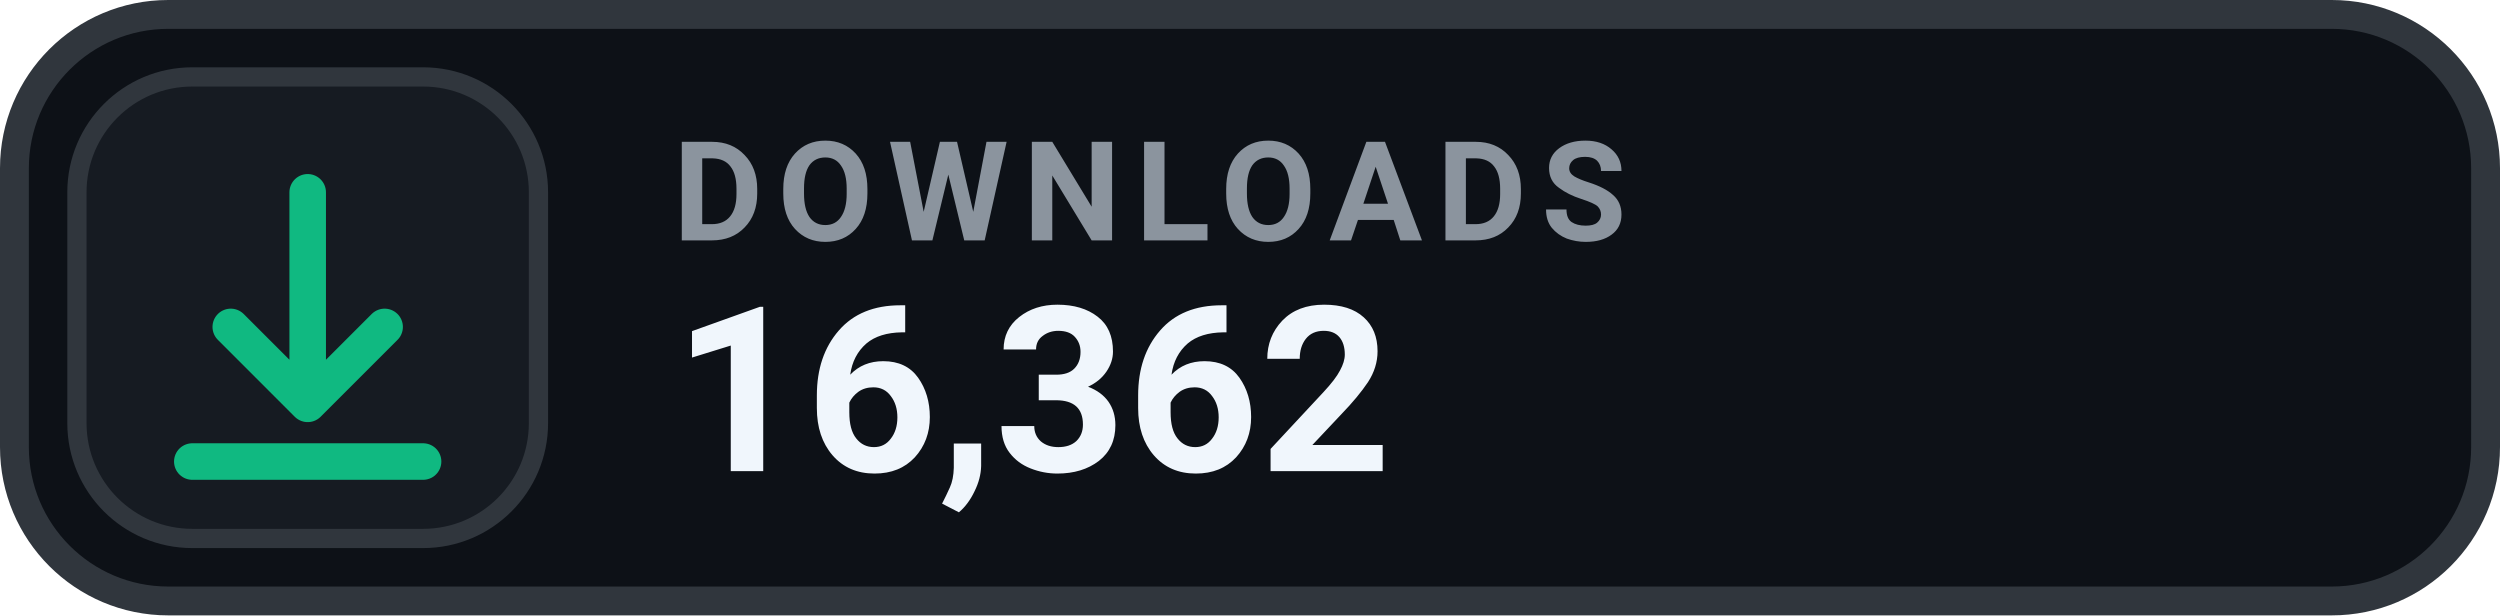
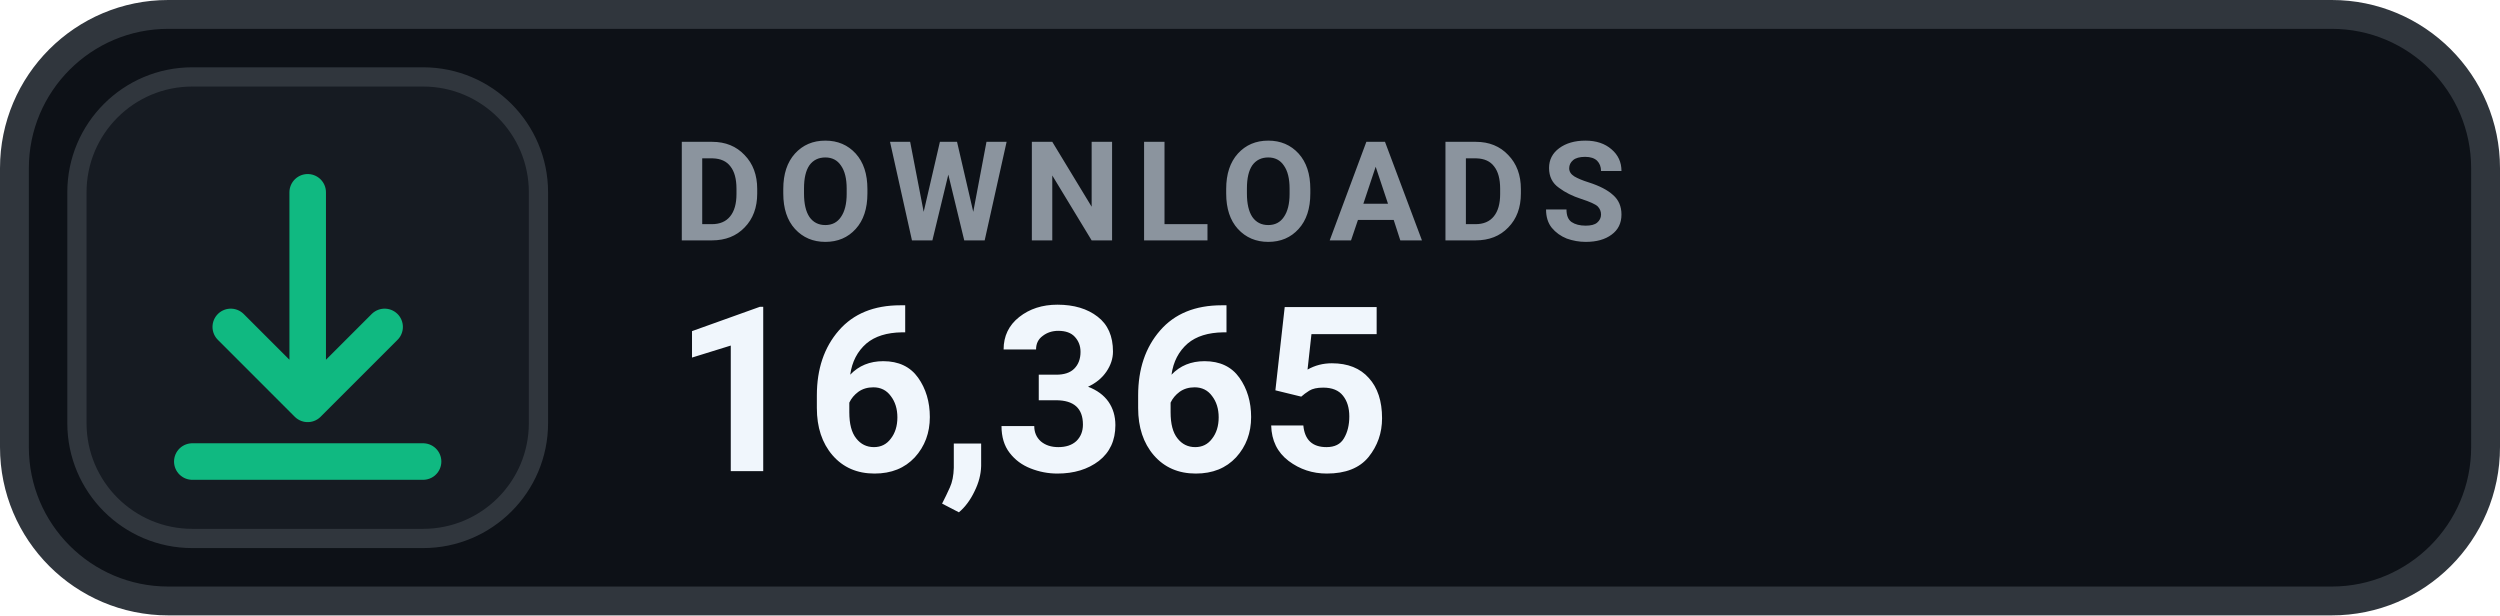
- <svg xmlns="http://www.w3.org/2000/svg" width="130" height="32" viewBox="0 0 130 32" role="img" aria-label="DOWNLOADS 16,362">
+ <svg xmlns="http://www.w3.org/2000/svg" width="130" height="32" viewBox="0 0 130 32" role="img" aria-label="DOWNLOADS 16,365">
  <rect x=".75" y=".75" width="128.5" height="30.5" rx="8" fill="#0D1117" stroke="#30363D" stroke-width="1.5" />
  <rect x="4" y="4" width="24" height="24" rx="6" fill="#161B22" stroke="#30363D" stroke-width="1" />
  <g transform="translate(16 16)" style="color:#10B981;">
    <path d="M0 -6 v11 m0 0 l4 -4 m-4 4 l-4 -4 M-6 8 h12" fill="none" stroke="currentColor" stroke-width="1.9" stroke-linecap="round" stroke-linejoin="round" />
  </g>
  <text x="35" y="12.5" fill="#8B949E" font-family="-apple-system,BlinkMacSystemFont,'Segoe UI',Roboto,Helvetica,Arial,sans-serif" font-size="7.2" font-weight="700" letter-spacing=".75">DOWNLOADS</text>
-   <text x="35" y="24.5" fill="#F0F6FC" font-family="-apple-system,BlinkMacSystemFont,'Segoe UI',Roboto,Helvetica,Arial,sans-serif" font-size="12" font-weight="700">16,362</text>
+   <text x="35" y="24.5" fill="#F0F6FC" font-family="-apple-system,BlinkMacSystemFont,'Segoe UI',Roboto,Helvetica,Arial,sans-serif" font-size="12" font-weight="700">16,365</text>
</svg>
